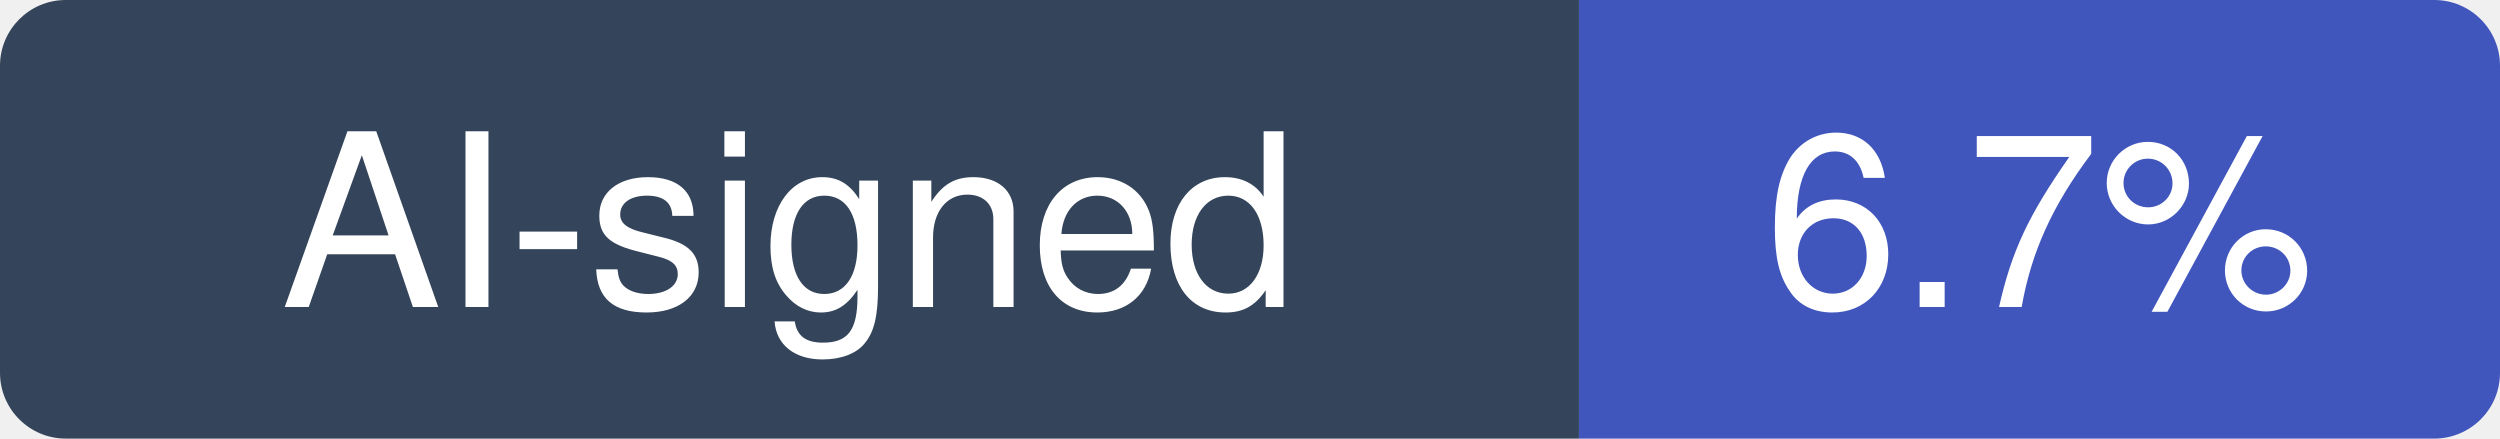
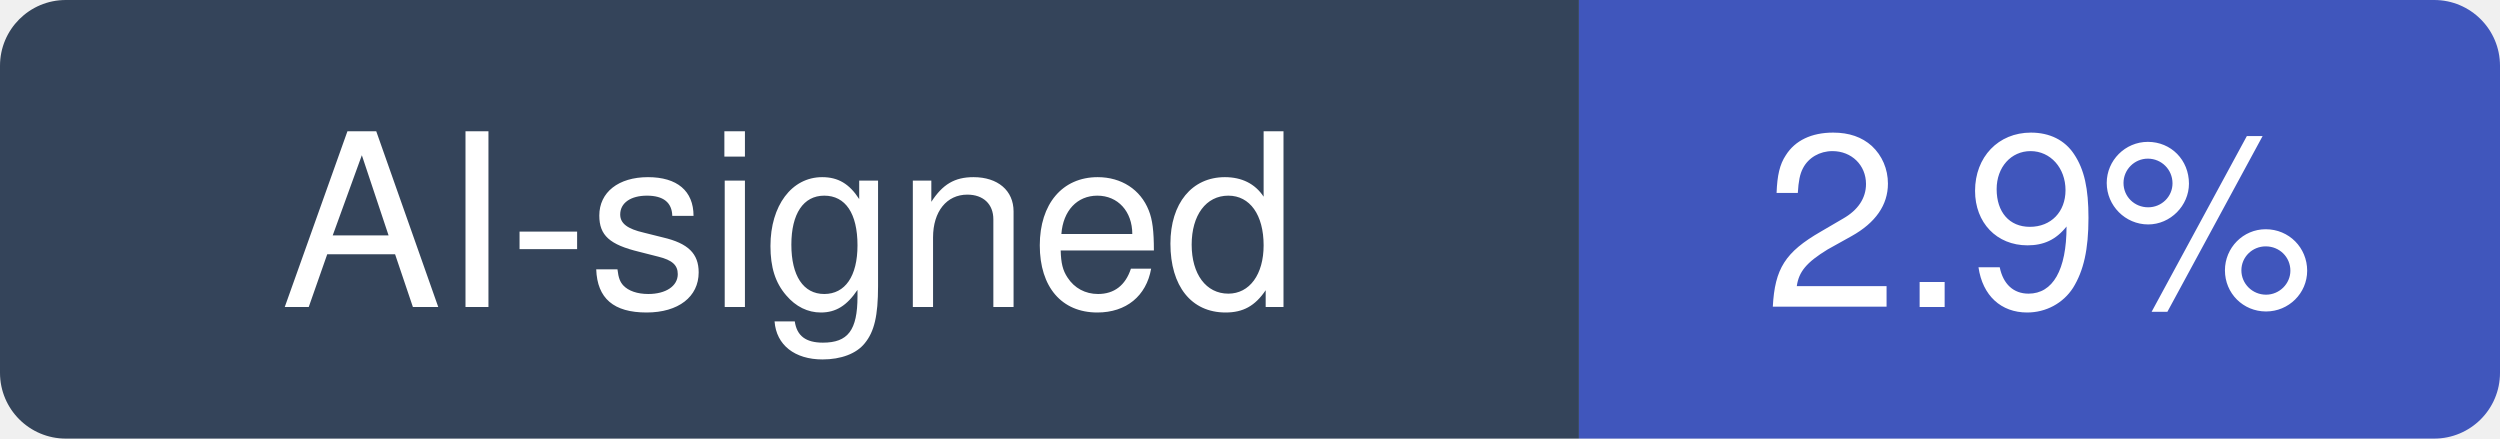
- <svg xmlns="http://www.w3.org/2000/svg" width="114" height="20" viewBox="0 0 114 20" role="img" aria-label="AI-signed: 6.7% of recent commits in ocrmypdf/OCRmyPDF">
+ <svg xmlns="http://www.w3.org/2000/svg" width="114" height="20" viewBox="0 0 114 20" role="img" aria-label="AI-signed: 2.9% of recent commits in ocrmypdf/OCRmyPDF">
  <clipPath id="hm-r">
    <rect width="114" height="20" rx="3" />
  </clipPath>
  <g clip-path="url(#hm-r)">
    <rect width="72" height="20" fill="#34445A" />
    <rect x="72" width="42" height="20" fill="#4056BC" />
  </g>
  <g fill="#fff" text-anchor="middle" font-family="Verdana, -apple-system, BlinkMacSystemFont, Segoe UI, Helvetica, Arial, Fira Sans, sans-serif" font-size="11">
    <text x="36" y="14">AI-signed</text>
-     <text x="93" y="14">6.7%</text>
+     <text x="93" y="14">2.9%</text>
  </g>
</svg>
